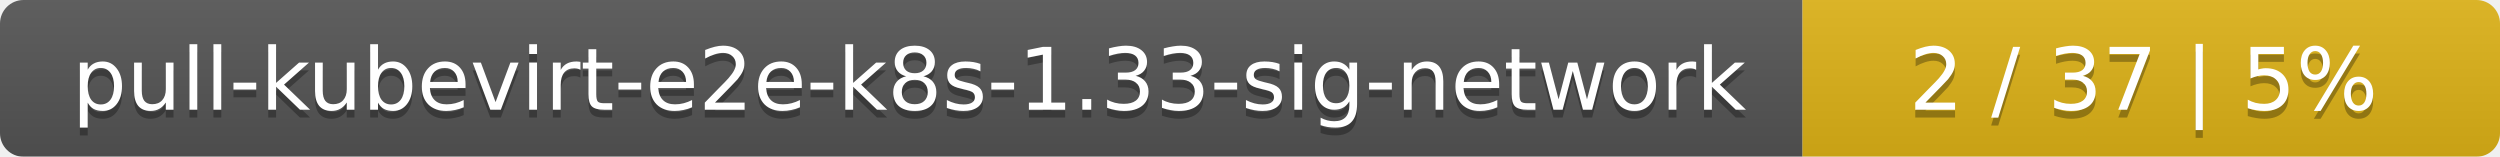
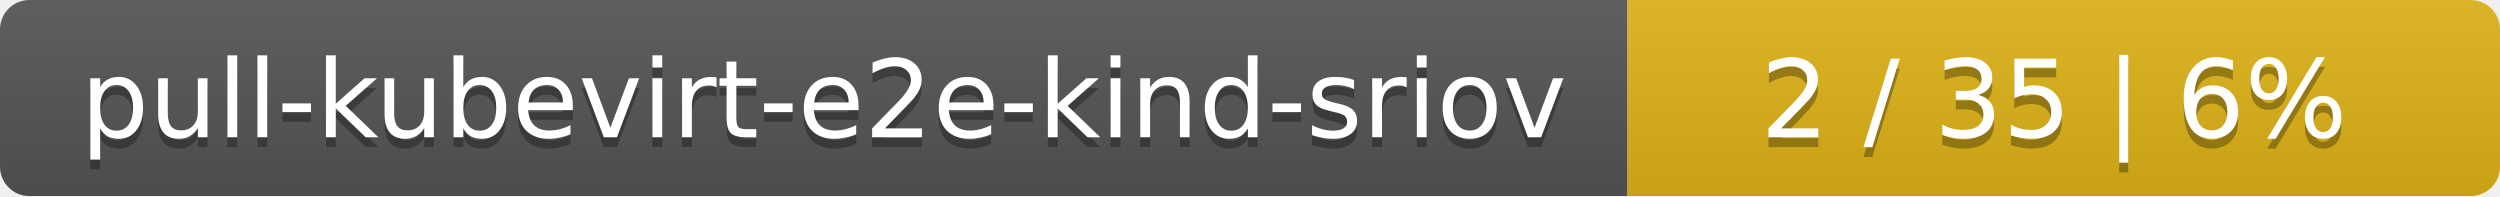
- <svg xmlns="http://www.w3.org/2000/svg" width="319" height="20">
+ <svg xmlns="http://www.w3.org/2000/svg" width="255" height="20">
  <linearGradient id="smooth" x2="0" y2="100%">
    <stop offset="0" stop-color="#bbb" stop-opacity=".1" />
    <stop offset="1" stop-opacity=".1" />
  </linearGradient>
  <mask id="round">
-     <rect width="319" height="20" rx="3" fill="#fff" />
+     <rect width="255" height="20" rx="3" fill="#fff" />
  </mask>
  <g mask="url(#round)">
-     <rect width="230" height="20" fill="#555" />
-     <rect x="230" width="89" height="20" fill="#dfb317" />
-     <rect width="319" height="20" fill="url(#smooth)" />
+     <rect width="166" height="20" fill="#555" />
+     <rect x="166" width="89" height="20" fill="#dfb317" />
+     <rect width="255" height="20" fill="url(#smooth)" />
  </g>
  <g fill="#fff" text-anchor="middle" font-family="DejaVu Sans,Verdana,Geneva,sans-serif" font-size="11">
-     <text x="116" y="15" fill="#010101" fill-opacity=".3">pull-kubevirt-e2e-k8s-1.33-sig-network</text>
-     <text x="116" y="14">pull-kubevirt-e2e-k8s-1.33-sig-network</text>
-     <text x="273.5" y="15" fill="#010101" fill-opacity=".3">2 / 37    |    5%</text>
-     <text x="273.5" y="14">2 / 37    |    5%</text>
+     <text x="84" y="15" fill="#010101" fill-opacity=".3">pull-kubevirt-e2e-kind-sriov</text>
+     <text x="84" y="14">pull-kubevirt-e2e-kind-sriov</text>
+     <text x="209.5" y="15" fill="#010101" fill-opacity=".3">2 / 35    |    6%</text>
+     <text x="209.5" y="14">2 / 35    |    6%</text>
  </g>
</svg>
